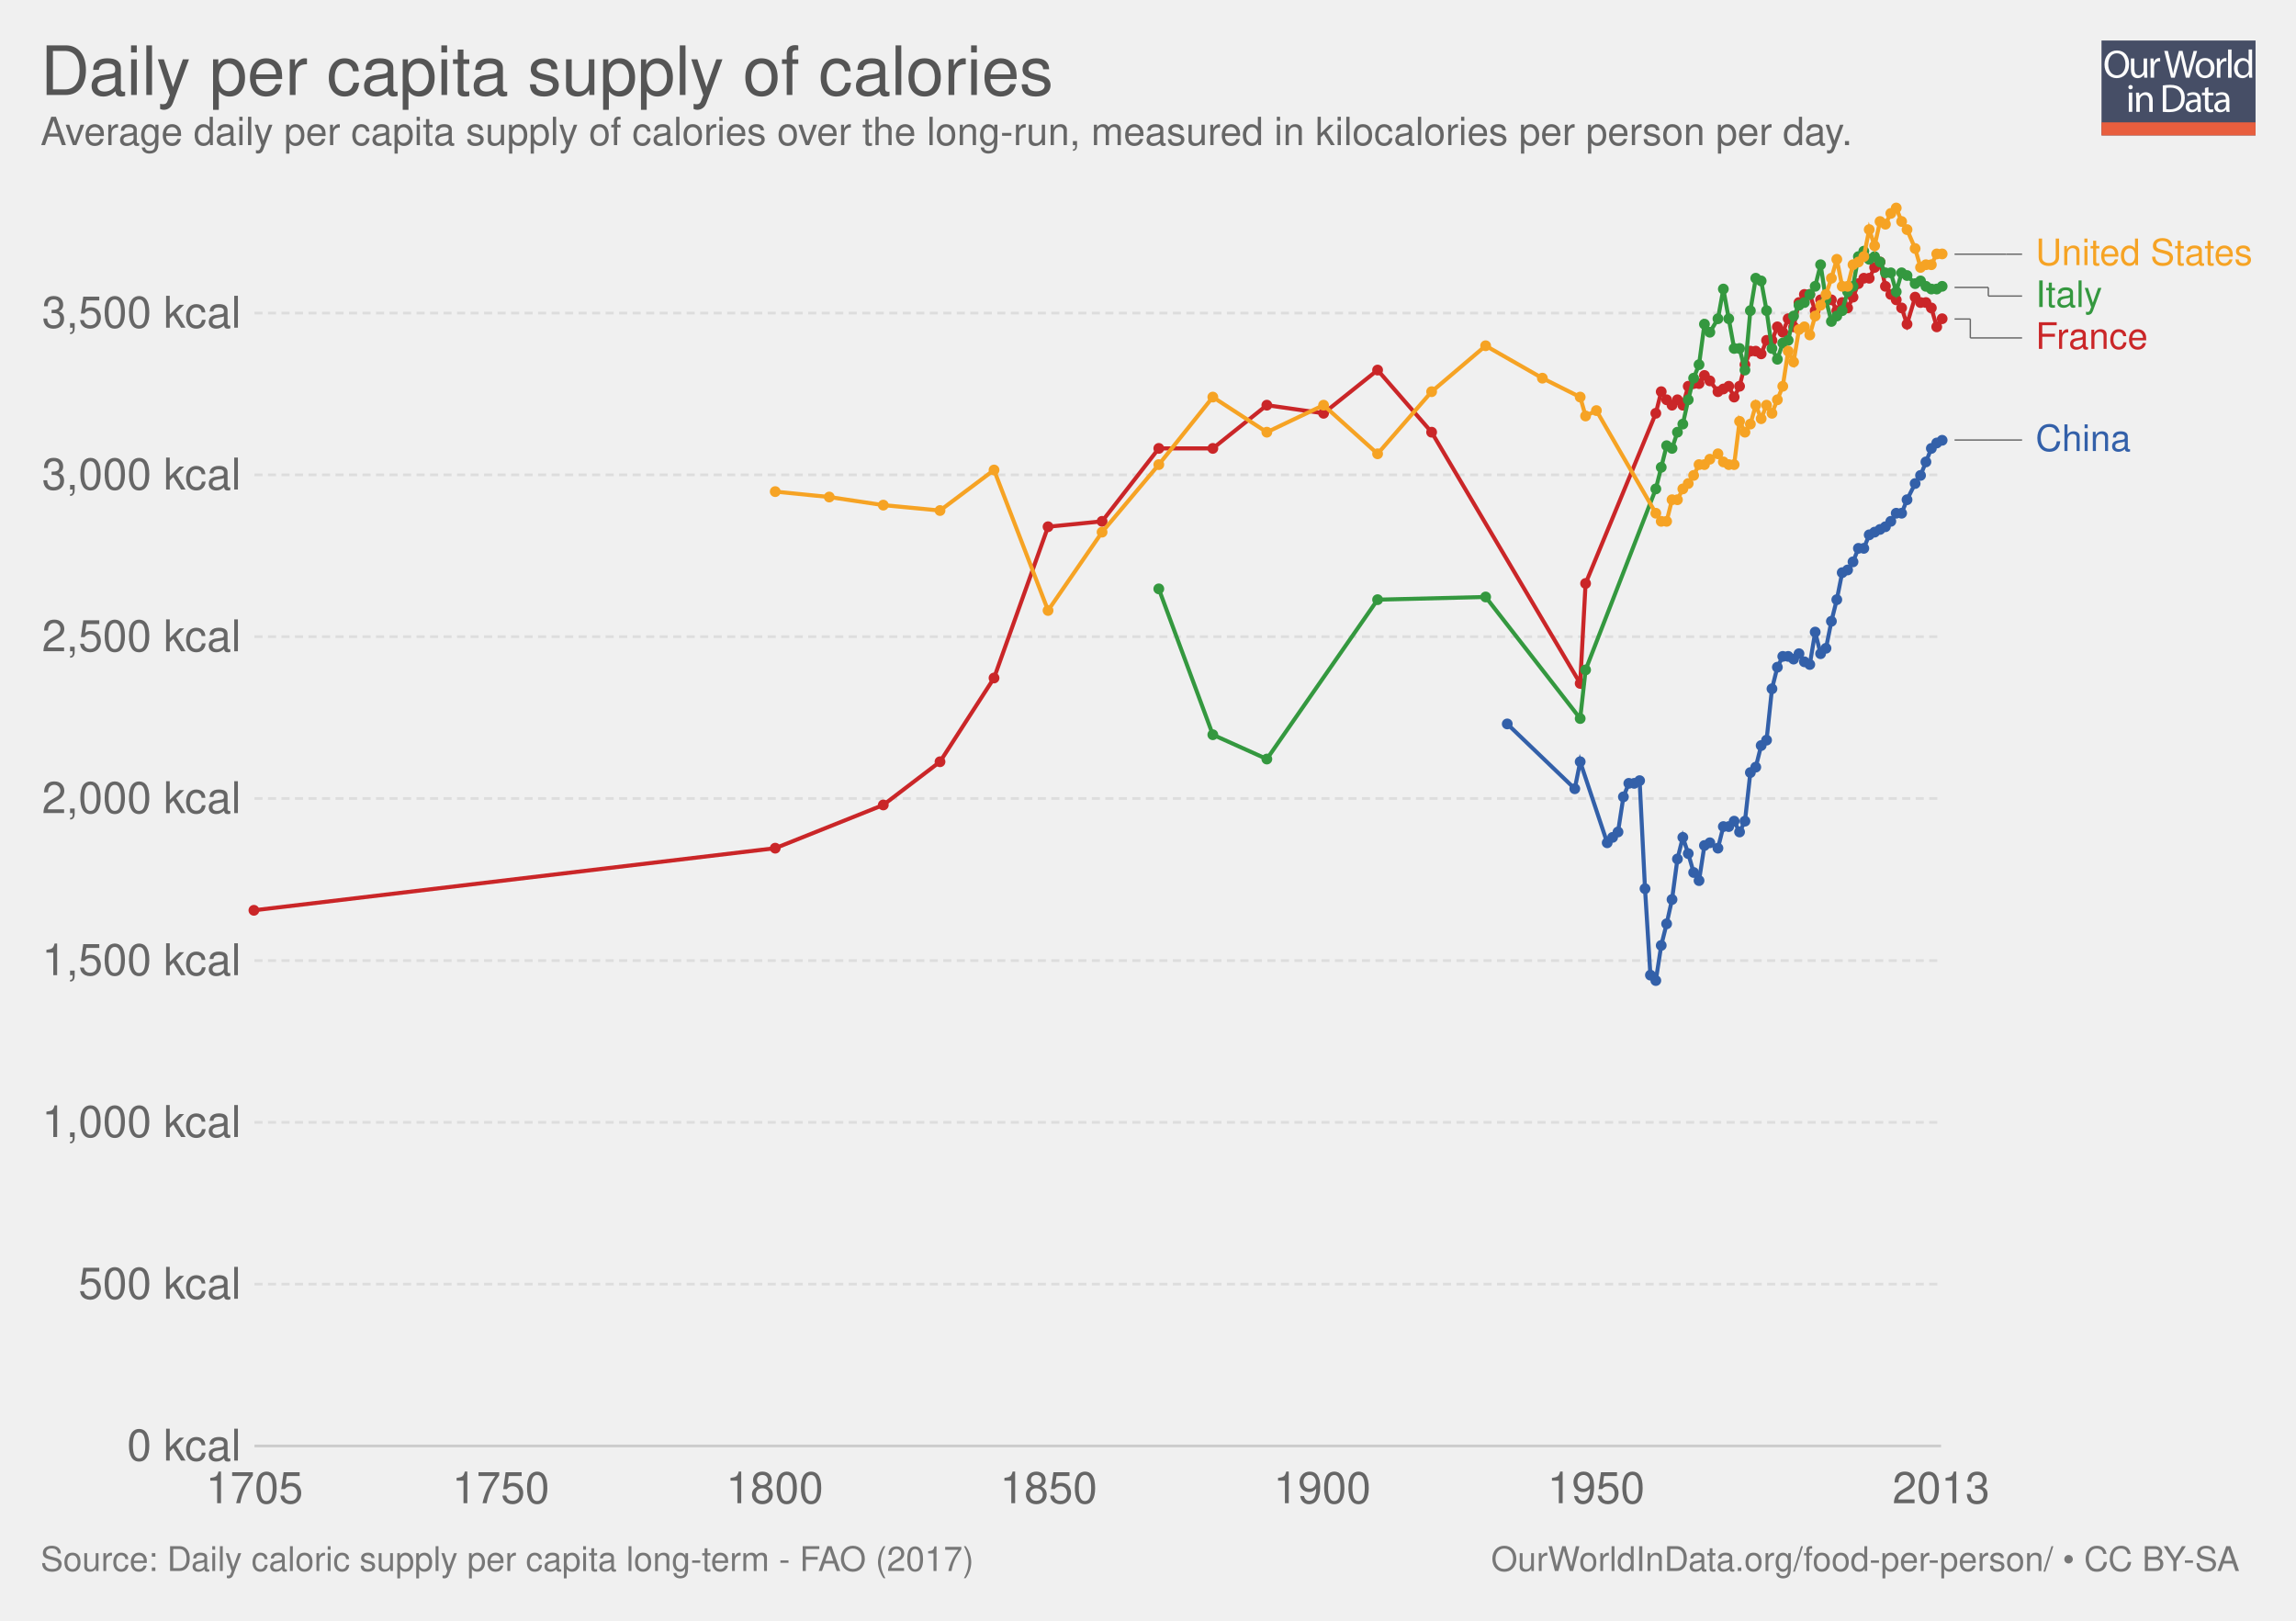
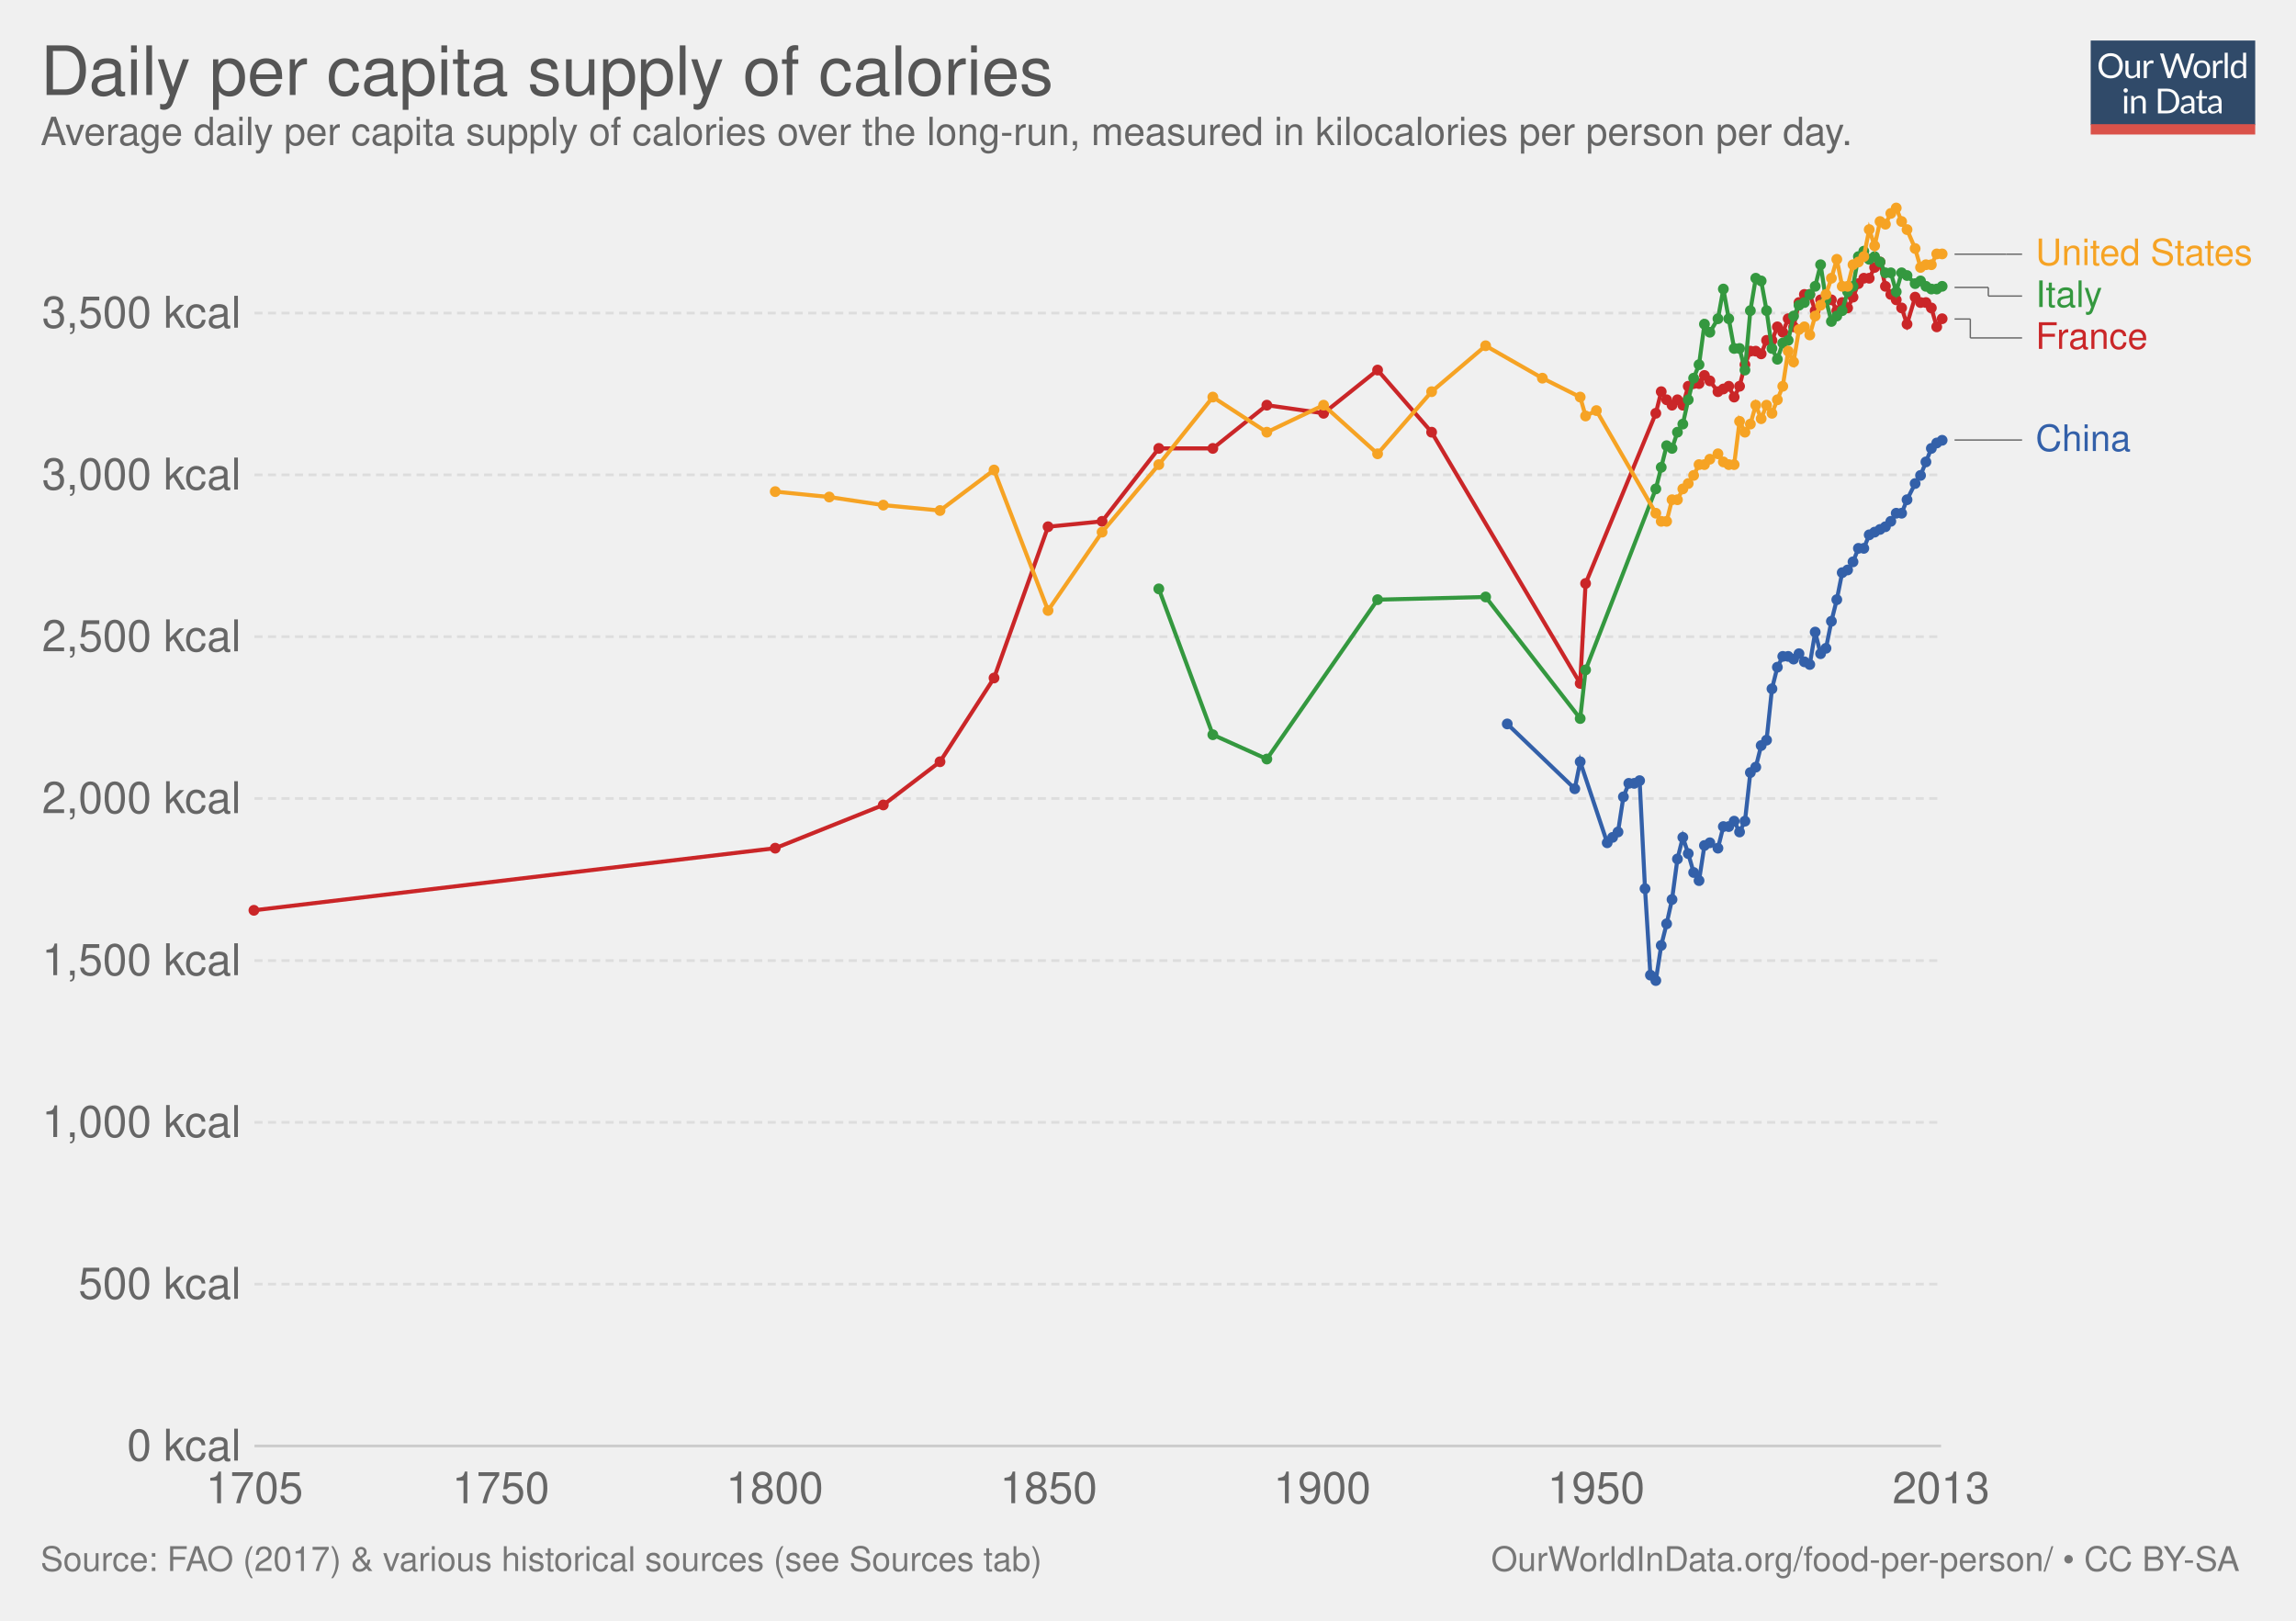
- <svg xmlns="http://www.w3.org/2000/svg" xmlns:xlink="http://www.w3.org/1999/xlink" version="1.1" style="font-family: 'Helvetica Neue', Helvetica, Arial, sans-serif; font-size: 18px; background-color: white; text-rendering: optimizeLegibility; -webkit-font-smoothing: antialiased;" width="850" height="600">
+ <svg xmlns="http://www.w3.org/2000/svg" xmlns:xlink="http://www.w3.org/1999/xlink" version="1.1" style="font-family:'Helvetica Neue', Helvetica, Arial, sans-serif;font-size:18px;background-color:white;text-rendering:optimizeLegibility;-webkit-font-smoothing:antialiased" width="850" height="600">
  <g class="ChartTab">
    <g class="HeaderView">
-       <g opacity="0.8" transform="translate(778, 15) scale(0.27)">
-         <a xlink:href="https://ourworldindata.org" target="_blank">
-           <g>
-             <rect x="0" y="0" fill="#1B2543" width="211.2" height="130.1" />
-             <rect x="0" y="112.2" fill="#E63912" width="211.2" height="17.9" />
-             <g>
-               <rect x="1.2" y="12.3" fill="none" width="210.2" height="99.2" />
-               <path fill="#FFFFFF" d="M37.8,32.2c0,12.7-7.7,19.4-17.1,19.4c-9.7,0-16.6-7.5-16.6-18.7c0-11.7,7.3-19.3,17.1-19.3 C31.3,13.7,37.8,21.3,37.8,32.2z M9.2,32.8c0,7.9,4.3,14.9,11.8,14.9c7.5,0,11.8-6.9,11.8-15.3c0-7.3-3.8-14.9-11.8-14.9 C13.1,17.5,9.2,24.8,9.2,32.8z" />
-               <path fill="#FFFFFF" d="M62.7,43.8c0,2.7,0.1,5.1,0.2,7.2h-4.3l-0.3-4.3h-0.1c-1.3,2.1-4,4.9-8.8,4.9c-4.2,0-9.1-2.3-9.1-11.6 V24.6h4.8v14.6c0,5,1.5,8.4,5.9,8.4c3.2,0,5.5-2.2,6.3-4.4c0.3-0.7,0.4-1.6,0.4-2.5V24.6h4.8V43.8z" />
-               <path fill="#FFFFFF" d="M67.3,32.8c0-3.1-0.1-5.8-0.2-8.2h4.2l0.2,5.2h0.2c1.2-3.5,4.1-5.8,7.3-5.8c0.5,0,0.9,0.1,1.4,0.2v4.5 c-0.5-0.1-1-0.2-1.6-0.2c-3.4,0-5.8,2.6-6.5,6.2c-0.1,0.7-0.2,1.4-0.2,2.2V51h-4.8V32.8z" />
-               <path fill="#FFFFFF" d="M95.4,51l-9.4-36.8h5l4.4,18.6c1.1,4.6,2.1,9.2,2.7,12.7h0.1c0.6-3.7,1.8-8,3-12.8l4.9-18.5h5l4.5,18.7 c1,4.4,2,8.7,2.6,12.6h0.1c0.8-4,1.8-8.1,3-12.7l4.9-18.5h4.9L120.6,51h-5L111,31.9c-1.1-4.7-1.9-8.3-2.4-12h-0.1 c-0.7,3.7-1.5,7.3-2.8,12L100.4,51H95.4z" />
-               <path fill="#FFFFFF" d="M154.9,37.6c0,9.8-6.8,14-13.2,14c-7.2,0-12.7-5.2-12.7-13.6c0-8.8,5.8-14,13.1-14 C149.8,24,154.9,29.5,154.9,37.6z M133.9,37.9c0,5.8,3.3,10.1,8,10.1c4.6,0,8-4.3,8-10.3c0-4.5-2.2-10.1-7.9-10.1 C136.3,27.6,133.9,32.8,133.9,37.9z" />
-               <path fill="#FFFFFF" d="M158.2,32.8c0-3.1-0.1-5.8-0.2-8.2h4.2l0.2,5.2h0.2c1.2-3.5,4.1-5.8,7.3-5.8c0.5,0,0.9,0.1,1.4,0.2v4.5 c-0.5-0.1-1-0.2-1.6-0.2c-3.4,0-5.8,2.6-6.5,6.2c-0.1,0.7-0.2,1.4-0.2,2.2V51h-4.8V32.8z" />
-               <path fill="#FFFFFF" d="M173.5,12.3h4.8V51h-4.8V12.3z" />
-               <path fill="#FFFFFF" d="M206.5,12.3v31.9c0,2.3,0.1,5,0.2,6.8h-4.3l-0.2-4.6H202c-1.5,2.9-4.7,5.2-9,5.2 c-6.4,0-11.3-5.4-11.3-13.4c-0.1-8.8,5.4-14.2,11.9-14.2c4,0,6.8,1.9,8,4h0.1V12.3H206.5z M201.7,35.4c0-0.6-0.1-1.4-0.2-2 c-0.7-3.1-3.3-5.6-6.9-5.6c-5,0-7.9,4.4-7.9,10.2c0,5.3,2.6,9.8,7.8,9.8c3.2,0,6.2-2.1,7.1-5.7c0.2-0.7,0.2-1.3,0.2-2.1V35.4z" />
-               <path fill="#FFFFFF" d="M42.8,64c0.1,1.6-1.1,2.9-3.1,2.9c-1.7,0-2.9-1.3-2.9-2.9c0-1.7,1.3-3,3-3C41.7,61,42.8,62.3,42.8,64z M37.4,97.8V71.4h4.8v26.4H37.4z" />
-               <path fill="#FFFFFF" d="M47.5,78.6c0-2.7-0.1-5-0.2-7.1h4.3l0.3,4.4h0.1c1.3-2.5,4.4-5,8.8-5c3.7,0,9.4,2.2,9.4,11.2v15.8h-4.8 V82.6c0-4.3-1.6-7.8-6.1-7.8c-3.2,0-5.6,2.2-6.5,4.9c-0.2,0.6-0.3,1.4-0.3,2.2v15.9h-4.8V78.6z" />
-               <path fill="#FFFFFF" d="M84,61.6c2.9-0.4,6.3-0.8,10.1-0.8c6.8,0,11.7,1.6,14.9,4.6c3.3,3,5.2,7.3,5.2,13.2c0,6-1.9,10.9-5.3,14.3 c-3.4,3.4-9.1,5.3-16.3,5.3c-3.4,0-6.2-0.2-8.6-0.4V61.6z M88.8,94.1c1.2,0.2,3,0.3,4.8,0.3c10.2,0,15.7-5.7,15.7-15.6 c0.1-8.7-4.9-14.2-14.9-14.2c-2.5,0-4.3,0.2-5.6,0.5V94.1z" />
-               <path fill="#FFFFFF" d="M132.1,97.8l-0.4-3.3h-0.2c-1.5,2.1-4.3,3.9-8.1,3.9c-5.4,0-8.1-3.8-8.1-7.6c0-6.4,5.7-9.9,15.9-9.8v-0.5 c0-2.2-0.6-6.1-6-6.1c-2.5,0-5,0.8-6.9,2l-1.1-3.2c2.2-1.4,5.4-2.3,8.7-2.3c8.1,0,10.1,5.5,10.1,10.8v9.9c0,2.3,0.1,4.5,0.4,6.3 H132.1z M131.4,84.4c-5.3-0.1-11.2,0.8-11.2,5.9c0,3.1,2.1,4.6,4.5,4.6c3.4,0,5.6-2.2,6.4-4.4c0.2-0.5,0.3-1,0.3-1.5V84.4z" />
-               <path fill="#FFFFFF" d="M146.6,63.9v7.6h6.9v3.7h-6.9v14.2c0,3.3,0.9,5.1,3.6,5.1c1.3,0,2.2-0.2,2.8-0.3l0.2,3.6 c-0.9,0.4-2.4,0.7-4.3,0.7c-2.2,0-4-0.7-5.2-2c-1.4-1.4-1.9-3.8-1.9-6.9V75.1h-4.1v-3.7h4.1v-6.3L146.6,63.9z" />
-               <path fill="#FFFFFF" d="M171.4,97.8l-0.4-3.3h-0.2c-1.5,2.1-4.3,3.9-8.1,3.9c-5.4,0-8.1-3.8-8.1-7.6c0-6.4,5.7-9.9,15.9-9.8v-0.5 c0-2.2-0.6-6.1-6-6.1c-2.5,0-5,0.8-6.9,2l-1.1-3.2c2.2-1.4,5.4-2.3,8.7-2.3c8.1,0,10.1,5.5,10.1,10.8v9.9c0,2.3,0.1,4.5,0.4,6.3 H171.4z M170.7,84.4c-5.3-0.1-11.2,0.8-11.2,5.9c0,3.1,2.1,4.6,4.5,4.6c3.4,0,5.6-2.2,6.4-4.4c0.2-0.5,0.3-1,0.3-1.5V84.4z" />
-             </g>
-           </g>
-         </a>
+       <g opacity="0.8" transform="translate(774, 15) scale(0.29)">
+         <svg width="210" height="120" viewBox="0 0 210 120" fill="none">
+           <a xlink:href="https://ourworldindata.org" target="_blank">
+             <g clip-path="url(#clip0)">
+               <path d="M0 0H210V107.89H0V0Z" fill="#002147" />
+               <path d="M40.979 32.248C40.979 34.609 40.605 36.78 39.857 38.76C39.109 40.725 38.053 42.419 36.689 43.842C35.325 45.265 33.682 46.372 31.761 47.164C29.854 47.941 27.742 48.33 25.425 48.33C23.107 48.33 20.995 47.941 19.089 47.164C17.182 46.372 15.547 45.265 14.183 43.842C12.819 42.419 11.763 40.725 11.015 38.76C10.267 36.78 9.893 34.609 9.893 32.248C9.893 29.887 10.267 27.723 11.015 25.758C11.763 23.778 12.819 22.077 14.183 20.654C15.547 19.217 17.182 18.102 19.089 17.31C20.995 16.518 23.107 16.122 25.425 16.122C27.742 16.122 29.854 16.518 31.761 17.31C33.682 18.102 35.325 19.217 36.689 20.654C38.053 22.077 39.109 23.778 39.857 25.758C40.605 27.723 40.979 29.887 40.979 32.248ZM36.601 32.248C36.601 30.312 36.337 28.574 35.809 27.034C35.281 25.494 34.533 24.196 33.565 23.14C32.597 22.069 31.423 21.248 30.045 20.676C28.666 20.104 27.126 19.818 25.425 19.818C23.738 19.818 22.205 20.104 20.827 20.676C19.448 21.248 18.267 22.069 17.285 23.14C16.317 24.196 15.569 25.494 15.041 27.034C14.513 28.574 14.249 30.312 14.249 32.248C14.249 34.184 14.513 35.922 15.041 37.462C15.569 38.987 16.317 40.285 17.285 41.356C18.267 42.412 19.448 43.226 20.827 43.798C22.205 44.355 23.738 44.634 25.425 44.634C27.126 44.634 28.666 44.355 30.045 43.798C31.423 43.226 32.597 42.412 33.565 41.356C34.533 40.285 35.281 38.987 35.809 37.462C36.337 35.922 36.601 34.184 36.601 32.248ZM62.823 25.714V48H60.491C59.934 48 59.582 47.729 59.435 47.186L59.127 44.788C58.159 45.859 57.074 46.724 55.871 47.384C54.669 48.029 53.29 48.352 51.735 48.352C50.518 48.352 49.44 48.154 48.501 47.758C47.577 47.347 46.8 46.775 46.169 46.042C45.539 45.309 45.062 44.421 44.739 43.38C44.431 42.339 44.277 41.187 44.277 39.926V25.714H48.193V39.926C48.193 41.613 48.575 42.918 49.337 43.842C50.115 44.766 51.295 45.228 52.879 45.228C54.038 45.228 55.116 44.957 56.113 44.414C57.125 43.857 58.057 43.094 58.907 42.126V25.714H62.823ZM71.43 30.18C72.135 28.655 73 27.467 74.027 26.616C75.053 25.751 76.307 25.318 77.789 25.318C78.258 25.318 78.705 25.369 79.131 25.472C79.571 25.575 79.959 25.736 80.297 25.956L80.011 28.882C79.923 29.249 79.703 29.432 79.351 29.432C79.145 29.432 78.845 29.388 78.449 29.3C78.053 29.212 77.605 29.168 77.107 29.168C76.403 29.168 75.772 29.271 75.215 29.476C74.672 29.681 74.181 29.989 73.741 30.4C73.315 30.796 72.927 31.295 72.575 31.896C72.237 32.483 71.929 33.157 71.651 33.92V48H67.713V25.714H69.957C70.382 25.714 70.675 25.795 70.837 25.956C70.998 26.117 71.108 26.396 71.167 26.792L71.43 30.18ZM132.589 16.474L122.755 48H118.927L110.941 23.954C110.867 23.719 110.794 23.47 110.721 23.206C110.662 22.942 110.596 22.663 110.523 22.37C110.449 22.663 110.376 22.942 110.303 23.206C110.23 23.47 110.156 23.719 110.083 23.954L102.053 48H98.225L88.391 16.474H91.933C92.314 16.474 92.629 16.569 92.879 16.76C93.143 16.951 93.311 17.193 93.385 17.486L99.897 39.398C99.999 39.794 100.095 40.219 100.183 40.674C100.285 41.129 100.381 41.613 100.469 42.126C100.571 41.613 100.674 41.129 100.777 40.674C100.894 40.205 101.019 39.779 101.151 39.398L108.565 17.486C108.653 17.237 108.821 17.009 109.071 16.804C109.335 16.584 109.65 16.474 110.017 16.474H111.249C111.63 16.474 111.938 16.569 112.173 16.76C112.407 16.951 112.583 17.193 112.701 17.486L120.093 39.398C120.225 39.779 120.342 40.19 120.445 40.63C120.562 41.07 120.672 41.532 120.775 42.016C120.848 41.532 120.929 41.07 121.017 40.63C121.105 40.19 121.2 39.779 121.303 39.398L127.837 17.486C127.91 17.222 128.072 16.987 128.321 16.782C128.585 16.577 128.9 16.474 129.267 16.474H132.589ZM141.94 25.362C143.568 25.362 145.034 25.633 146.34 26.176C147.645 26.719 148.76 27.489 149.684 28.486C150.608 29.483 151.312 30.693 151.796 32.116C152.294 33.524 152.544 35.101 152.544 36.846C152.544 38.606 152.294 40.19 151.796 41.598C151.312 43.006 150.608 44.209 149.684 45.206C148.76 46.203 147.645 46.973 146.34 47.516C145.034 48.044 143.568 48.308 141.94 48.308C140.297 48.308 138.816 48.044 137.496 47.516C136.19 46.973 135.076 46.203 134.152 45.206C133.228 44.209 132.516 43.006 132.018 41.598C131.534 40.19 131.292 38.606 131.292 36.846C131.292 35.101 131.534 33.524 132.018 32.116C132.516 30.693 133.228 29.483 134.152 28.486C135.076 27.489 136.19 26.719 137.496 26.176C138.816 25.633 140.297 25.362 141.94 25.362ZM141.94 45.25C144.14 45.25 145.782 44.517 146.868 43.05C147.953 41.569 148.496 39.508 148.496 36.868C148.496 34.213 147.953 32.145 146.868 30.664C145.782 29.183 144.14 28.442 141.94 28.442C140.825 28.442 139.85 28.633 139.014 29.014C138.192 29.395 137.503 29.945 136.946 30.664C136.403 31.383 135.992 32.27 135.714 33.326C135.45 34.367 135.318 35.548 135.318 36.868C135.318 39.508 135.86 41.569 136.946 43.05C138.046 44.517 139.71 45.25 141.94 45.25ZM159.908 30.18C160.612 28.655 161.478 27.467 162.504 26.616C163.531 25.751 164.785 25.318 166.266 25.318C166.736 25.318 167.183 25.369 167.608 25.472C168.048 25.575 168.437 25.736 168.774 25.956L168.488 28.882C168.4 29.249 168.18 29.432 167.828 29.432C167.623 29.432 167.322 29.388 166.926 29.3C166.53 29.212 166.083 29.168 165.584 29.168C164.88 29.168 164.25 29.271 163.692 29.476C163.15 29.681 162.658 29.989 162.218 30.4C161.793 30.796 161.404 31.295 161.052 31.896C160.715 32.483 160.407 33.157 160.128 33.92V48H156.19V25.714H158.434C158.86 25.714 159.153 25.795 159.314 25.956C159.476 26.117 159.586 26.396 159.644 26.792L159.908 30.18ZM174.946 15.594V48H171.03V15.594H174.946ZM194.496 31.016C193.763 30.033 192.971 29.351 192.12 28.97C191.269 28.574 190.316 28.376 189.26 28.376C187.192 28.376 185.601 29.117 184.486 30.598C183.371 32.079 182.814 34.191 182.814 36.934C182.814 38.386 182.939 39.633 183.188 40.674C183.437 41.701 183.804 42.551 184.288 43.226C184.772 43.886 185.366 44.37 186.07 44.678C186.774 44.986 187.573 45.14 188.468 45.14C189.759 45.14 190.881 44.847 191.834 44.26C192.802 43.673 193.689 42.845 194.496 41.774V31.016ZM198.412 15.594V48H196.08C195.523 48 195.171 47.729 195.024 47.186L194.672 44.48C193.719 45.624 192.633 46.548 191.416 47.252C190.199 47.956 188.791 48.308 187.192 48.308C185.916 48.308 184.757 48.066 183.716 47.582C182.675 47.083 181.787 46.357 181.054 45.404C180.321 44.451 179.756 43.263 179.36 41.84C178.964 40.417 178.766 38.782 178.766 36.934C178.766 35.291 178.986 33.766 179.426 32.358C179.866 30.935 180.497 29.703 181.318 28.662C182.139 27.621 183.144 26.807 184.332 26.22C185.535 25.619 186.884 25.318 188.38 25.318C189.744 25.318 190.91 25.553 191.878 26.022C192.861 26.477 193.733 27.115 194.496 27.936V15.594H198.412ZM46.614 70.714V93H42.698V70.714H46.614ZM47.45 63.718C47.45 64.099 47.369 64.459 47.208 64.796C47.061 65.119 46.856 65.412 46.592 65.676C46.343 65.925 46.042 66.123 45.69 66.27C45.352 66.417 44.993 66.49 44.612 66.49C44.23 66.49 43.871 66.417 43.534 66.27C43.211 66.123 42.925 65.925 42.676 65.676C42.426 65.412 42.228 65.119 42.082 64.796C41.935 64.459 41.862 64.099 41.862 63.718C41.862 63.337 41.935 62.977 42.082 62.64C42.228 62.288 42.426 61.987 42.676 61.738C42.925 61.474 43.211 61.269 43.534 61.122C43.871 60.975 44.23 60.902 44.612 60.902C44.993 60.902 45.352 60.975 45.69 61.122C46.042 61.269 46.343 61.474 46.592 61.738C46.856 61.987 47.061 62.288 47.208 62.64C47.369 62.977 47.45 63.337 47.45 63.718ZM55.424 73.948C55.908 73.405 56.422 72.914 56.964 72.474C57.507 72.034 58.079 71.66 58.68 71.352C59.296 71.029 59.941 70.787 60.616 70.626C61.306 70.45 62.046 70.362 62.838 70.362C64.055 70.362 65.126 70.567 66.05 70.978C66.989 71.374 67.766 71.946 68.382 72.694C69.013 73.427 69.49 74.315 69.812 75.356C70.135 76.397 70.296 77.549 70.296 78.81V93H66.358V78.81C66.358 77.123 65.969 75.818 65.192 74.894C64.43 73.955 63.264 73.486 61.694 73.486C60.535 73.486 59.45 73.765 58.438 74.322C57.441 74.879 56.517 75.635 55.666 76.588V93H51.728V70.714H54.082C54.639 70.714 54.984 70.985 55.116 71.528L55.424 73.948ZM113.129 77.248C113.129 79.609 112.755 81.758 112.007 83.694C111.259 85.63 110.203 87.287 108.839 88.666C107.475 90.045 105.832 91.115 103.911 91.878C102.004 92.626 99.892 93 97.575 93H85.805V61.474H97.575C99.892 61.474 102.004 61.855 103.911 62.618C105.832 63.366 107.475 64.437 108.839 65.83C110.203 67.209 111.259 68.866 112.007 70.802C112.755 72.738 113.129 74.887 113.129 77.248ZM108.751 77.248C108.751 75.312 108.487 73.581 107.959 72.056C107.431 70.531 106.683 69.24 105.715 68.184C104.747 67.128 103.574 66.321 102.195 65.764C100.816 65.207 99.276 64.928 97.575 64.928H90.073V89.546H97.575C99.276 89.546 100.816 89.267 102.195 88.71C103.574 88.153 104.747 87.353 105.715 86.312C106.683 85.256 107.431 83.965 107.959 82.44C108.487 80.915 108.751 79.184 108.751 77.248ZM128.553 82.968C126.749 83.027 125.209 83.173 123.933 83.408C122.672 83.628 121.638 83.921 120.831 84.288C120.039 84.655 119.46 85.087 119.093 85.586C118.741 86.085 118.565 86.642 118.565 87.258C118.565 87.845 118.661 88.351 118.851 88.776C119.042 89.201 119.299 89.553 119.621 89.832C119.959 90.096 120.347 90.294 120.787 90.426C121.242 90.543 121.726 90.602 122.239 90.602C122.929 90.602 123.559 90.536 124.131 90.404C124.703 90.257 125.239 90.052 125.737 89.788C126.251 89.524 126.735 89.209 127.189 88.842C127.659 88.475 128.113 88.057 128.553 87.588V82.968ZM115.903 73.86C117.135 72.672 118.463 71.785 119.885 71.198C121.308 70.611 122.885 70.318 124.615 70.318C125.862 70.318 126.969 70.523 127.937 70.934C128.905 71.345 129.719 71.917 130.379 72.65C131.039 73.383 131.538 74.271 131.875 75.312C132.213 76.353 132.381 77.497 132.381 78.744V93H130.643C130.262 93 129.969 92.941 129.763 92.824C129.558 92.692 129.397 92.443 129.279 92.076L128.839 89.964C128.253 90.507 127.681 90.991 127.123 91.416C126.566 91.827 125.979 92.179 125.363 92.472C124.747 92.751 124.087 92.963 123.383 93.11C122.694 93.271 121.924 93.352 121.073 93.352C120.208 93.352 119.394 93.235 118.631 93C117.869 92.751 117.201 92.384 116.629 91.9C116.072 91.416 115.625 90.807 115.287 90.074C114.965 89.326 114.803 88.446 114.803 87.434C114.803 86.554 115.045 85.711 115.529 84.904C116.013 84.083 116.798 83.357 117.883 82.726C118.969 82.095 120.384 81.582 122.129 81.186C123.875 80.775 126.016 80.541 128.553 80.482V78.744C128.553 77.013 128.179 75.708 127.431 74.828C126.683 73.933 125.591 73.486 124.153 73.486C123.185 73.486 122.371 73.611 121.711 73.86C121.066 74.095 120.501 74.366 120.017 74.674C119.548 74.967 119.137 75.239 118.785 75.488C118.448 75.723 118.111 75.84 117.773 75.84C117.509 75.84 117.282 75.774 117.091 75.642C116.901 75.495 116.739 75.319 116.607 75.114L115.903 73.86ZM143.568 93.352C141.808 93.352 140.451 92.861 139.498 91.878C138.559 90.895 138.09 89.48 138.09 87.632V73.992H135.406C135.171 73.992 134.973 73.926 134.812 73.794C134.65 73.647 134.57 73.427 134.57 73.134V71.572L138.222 71.11L139.124 64.224C139.168 64.004 139.263 63.828 139.41 63.696C139.571 63.549 139.776 63.476 140.026 63.476H142.006V71.154H148.452V73.992H142.006V87.368C142.006 88.307 142.233 89.003 142.688 89.458C143.142 89.913 143.729 90.14 144.448 90.14C144.858 90.14 145.21 90.089 145.504 89.986C145.812 89.869 146.076 89.744 146.296 89.612C146.516 89.48 146.699 89.363 146.846 89.26C147.007 89.143 147.146 89.084 147.264 89.084C147.469 89.084 147.652 89.209 147.814 89.458L148.958 91.328C148.283 91.959 147.469 92.457 146.516 92.824C145.562 93.176 144.58 93.352 143.568 93.352ZM163.253 82.968C161.449 83.027 159.909 83.173 158.633 83.408C157.372 83.628 156.338 83.921 155.531 84.288C154.739 84.655 154.16 85.087 153.793 85.586C153.441 86.085 153.265 86.642 153.265 87.258C153.265 87.845 153.36 88.351 153.551 88.776C153.742 89.201 153.998 89.553 154.321 89.832C154.658 90.096 155.047 90.294 155.487 90.426C155.942 90.543 156.426 90.602 156.939 90.602C157.628 90.602 158.259 90.536 158.831 90.404C159.403 90.257 159.938 90.052 160.437 89.788C160.95 89.524 161.434 89.209 161.889 88.842C162.358 88.475 162.813 88.057 163.253 87.588V82.968ZM150.603 73.86C151.835 72.672 153.162 71.785 154.585 71.198C156.008 70.611 157.584 70.318 159.315 70.318C160.562 70.318 161.669 70.523 162.637 70.934C163.605 71.345 164.419 71.917 165.079 72.65C165.739 73.383 166.238 74.271 166.575 75.312C166.912 76.353 167.081 77.497 167.081 78.744V93H165.343C164.962 93 164.668 92.941 164.463 92.824C164.258 92.692 164.096 92.443 163.979 92.076L163.539 89.964C162.952 90.507 162.38 90.991 161.823 91.416C161.266 91.827 160.679 92.179 160.063 92.472C159.447 92.751 158.787 92.963 158.083 93.11C157.394 93.271 156.624 93.352 155.773 93.352C154.908 93.352 154.094 93.235 153.331 93C152.568 92.751 151.901 92.384 151.329 91.9C150.772 91.416 150.324 90.807 149.987 90.074C149.664 89.326 149.503 88.446 149.503 87.434C149.503 86.554 149.745 85.711 150.229 84.904C150.713 84.083 151.498 83.357 152.583 82.726C153.668 82.095 155.084 81.582 156.829 81.186C158.574 80.775 160.716 80.541 163.253 80.482V78.744C163.253 77.013 162.879 75.708 162.131 74.828C161.383 73.933 160.29 73.486 158.853 73.486C157.885 73.486 157.071 73.611 156.411 73.86C155.766 74.095 155.201 74.366 154.717 74.674C154.248 74.967 153.837 75.239 153.485 75.488C153.148 75.723 152.81 75.84 152.473 75.84C152.209 75.84 151.982 75.774 151.791 75.642C151.6 75.495 151.439 75.319 151.307 75.114L150.603 73.86Z" fill="white" />
+               <rect y="106.789" width="210" height="13.211" fill="#D42B21" />
+             </g>
+             <defs>
+               <clipPath id="clip0">
+                 <rect width="210" height="120" fill="white" />
+               </clipPath>
+             </defs>
+           </a>
+         </svg>
      </g>
      <a href="https://ourworldindata.org/grapher/daily-per-capita-supply-of-calories" target="_blank">
        <text font-size="25.20" x="15.0" y="35.2" fill="#555">
          <tspan x="15" y="35.16">Daily per capita supply of calories</tspan>
        </text>
      </a>
      <text font-size="14.40" x="15.0" y="53.7" fill="#666">
        <tspan x="15" y="53.72">Average daily per capita supply of calories over the long-run, measured in kilocalories per person per day.</tspan>
      </text>
    </g>
    <g class="LineChart">
      <defs>
-         <clipPath id="boundsClip-1">
+         <clipPath id="boundsClip-2">
          <rect x="84.196" y="0" width="830" height="959.8" />
        </clipPath>
      </defs>
      <g class="AxisBoxView">
        <g class="HorizontalAxis">
          <text x="94.2" y="556.5" fill="#666" text-anchor="middle" font-size="16.2">1705</text>
          <text x="185.4" y="556.5" fill="#666" text-anchor="middle" font-size="16.2">1750</text>
          <text x="286.8" y="556.5" fill="#666" text-anchor="middle" font-size="16.2">1800</text>
          <text x="388.2" y="556.5" fill="#666" text-anchor="middle" font-size="16.2">1850</text>
          <text x="489.5" y="556.5" fill="#666" text-anchor="middle" font-size="16.2">1900</text>
          <text x="590.9" y="556.5" fill="#666" text-anchor="middle" font-size="16.2">1950</text>
          <text x="718.6" y="556.5" fill="#666" text-anchor="middle" font-size="16.2">2013</text>
        </g>
        <g class="VerticalAxis">
          <text x="89.20" y="535.3" fill="#666" dominant-baseline="middle" text-anchor="end" font-size="16.2">0 kcal</text>
          <text x="89.20" y="475.4" fill="#666" dominant-baseline="middle" text-anchor="end" font-size="16.2">500 kcal</text>
          <text x="89.20" y="415.5" fill="#666" dominant-baseline="middle" text-anchor="end" font-size="16.2">1,000 kcal</text>
          <text x="89.20" y="355.6" fill="#666" dominant-baseline="middle" text-anchor="end" font-size="16.2">1,500 kcal</text>
          <text x="89.20" y="295.6" fill="#666" dominant-baseline="middle" text-anchor="end" font-size="16.2">2,000 kcal</text>
          <text x="89.20" y="235.7" fill="#666" dominant-baseline="middle" text-anchor="end" font-size="16.2">2,500 kcal</text>
          <text x="89.20" y="175.8" fill="#666" dominant-baseline="middle" text-anchor="end" font-size="16.2">3,000 kcal</text>
          <text x="89.20" y="115.9" fill="#666" dominant-baseline="middle" text-anchor="end" font-size="16.2">3,500 kcal</text>
        </g>
        <g class="AxisGridLines">
          <line x1="94.20" y1="535.3" x2="718.60" y2="535.3" stroke="#ccc" />
          <line x1="94.20" y1="475.4" x2="718.60" y2="475.4" stroke="#ddd" stroke-dasharray="3,2" />
          <line x1="94.20" y1="415.5" x2="718.60" y2="415.5" stroke="#ddd" stroke-dasharray="3,2" />
          <line x1="94.20" y1="355.6" x2="718.60" y2="355.6" stroke="#ddd" stroke-dasharray="3,2" />
          <line x1="94.20" y1="295.6" x2="718.60" y2="295.6" stroke="#ddd" stroke-dasharray="3,2" />
          <line x1="94.20" y1="235.7" x2="718.60" y2="235.7" stroke="#ddd" stroke-dasharray="3,2" />
          <line x1="94.20" y1="175.8" x2="718.60" y2="175.8" stroke="#ddd" stroke-dasharray="3,2" />
          <line x1="94.20" y1="115.9" x2="718.60" y2="115.9" stroke="#ddd" stroke-dasharray="3,2" />
        </g>
      </g>
-       <g clip-path="url(#boundsClip-1)">
+       <g clip-path="url(#boundsClip-2)">
        <g class="HeightedLegend clickable">
          <g class="legendMark">
            <g class="indicator">
              <line x1="723.595" y1="94.1" x2="742.762" y2="94.1" stroke="#666" stroke-width="0.5" />
              <line x1="742.762" y1="94.1" x2="742.762" y2="94.1" stroke="#666" stroke-width="0.5" />
              <line x1="742.762" y1="94.1" x2="748.595" y2="94.1" stroke="#666" stroke-width="0.5" />
            </g>
            <rect x="718.595" y="87.35" width="116.405" height="13.5" fill="#fff" opacity="0" />
            <text font-size="13.50" x="753.6" y="98.1" fill="#f6a324">
              <tspan x="753.595" y="98.15">United States</tspan>
            </text>
          </g>
          <g class="legendMark">
            <g class="indicator">
              <line x1="723.595" y1="106.4" x2="736.095" y2="106.4" stroke="#666" stroke-width="0.5" />
              <line x1="736.095" y1="106.4" x2="736.095" y2="109.6" stroke="#666" stroke-width="0.5" />
              <line x1="736.095" y1="109.6" x2="748.595" y2="109.6" stroke="#666" stroke-width="0.5" />
            </g>
            <rect x="718.595" y="102.85" width="59.84" height="13.5" fill="#fff" opacity="0" />
            <text font-size="13.50" x="753.6" y="113.6" fill="#34983f">
              <tspan x="753.595" y="113.65">Italy</tspan>
            </text>
          </g>
          <g class="legendMark">
            <g class="indicator">
              <line x1="723.595" y1="118.1" x2="729.428" y2="118.1" stroke="#666" stroke-width="0.5" />
              <line x1="729.428" y1="118.1" x2="729.428" y2="125.1" stroke="#666" stroke-width="0.5" />
              <line x1="729.428" y1="125.1" x2="748.595" y2="125.1" stroke="#666" stroke-width="0.5" />
            </g>
            <rect x="718.595" y="118.35" width="77.12" height="13.5" fill="#fff" opacity="0" />
            <text font-size="13.50" x="753.6" y="129.2" fill="#ca2628">
              <tspan x="753.595" y="129.15">France</tspan>
            </text>
          </g>
          <g class="legendMark">
            <g class="indicator">
              <line x1="723.595" y1="162.9" x2="736.095" y2="162.9" stroke="#666" stroke-width="0.5" />
              <line x1="736.095" y1="162.9" x2="736.095" y2="162.9" stroke="#666" stroke-width="0.5" />
              <line x1="736.095" y1="162.9" x2="748.595" y2="162.9" stroke="#666" stroke-width="0.5" />
            </g>
            <rect x="718.595" y="156.15" width="70.37" height="13.5" fill="#fff" opacity="0" />
            <text font-size="13.50" x="753.6" y="167.0" fill="#3360a9">
              <tspan x="753.595" y="166.95">China</tspan>
            </text>
          </g>
        </g>
        <g class="Lines">
          <rect x="94" y="77" width="624" height="459" fill="rgba(255,255,255,0)" opacity="0" />
          <g class="key-China_0">
            <path stroke="#3360a9" stroke-linecap="round" d="M558 268L583 292L585 282L595 312L597 310L599 308L601 295L603 290L605 290L607 289L609 329L611 361L613 363L615 350L617 342L619 333L621 318L623 310L625 316L627 323L629 326L631 313L633 312L636 314L638 306L640 306L642 304L644 308L646 304L648 286L650 284L652 276L654 274L656 255L658 247L660 243L662 243L664 244L666 242L668 245L670 246L672 234L674 242L676 240L678 230L680 222L682 212L684 211L686 208L688 203L690 203L692 198L694 197L696 196L698 195L700 193L702 190L704 190L706 185L709 179L711 176L713 171L715 166L717 164L719 163" fill="none" stroke-width="1.5" />
            <g fill="#3360a9">
              <circle cx="558" cy="268" r="2" />
              <circle cx="583" cy="292" r="2" />
              <circle cx="585" cy="282" r="2" />
              <circle cx="595" cy="312" r="2" />
              <circle cx="597" cy="310" r="2" />
              <circle cx="599" cy="308" r="2" />
              <circle cx="601" cy="295" r="2" />
              <circle cx="603" cy="290" r="2" />
              <circle cx="605" cy="290" r="2" />
              <circle cx="607" cy="289" r="2" />
              <circle cx="609" cy="329" r="2" />
              <circle cx="611" cy="361" r="2" />
              <circle cx="613" cy="363" r="2" />
              <circle cx="615" cy="350" r="2" />
              <circle cx="617" cy="342" r="2" />
              <circle cx="619" cy="333" r="2" />
              <circle cx="621" cy="318" r="2" />
              <circle cx="623" cy="310" r="2" />
              <circle cx="625" cy="316" r="2" />
              <circle cx="627" cy="323" r="2" />
              <circle cx="629" cy="326" r="2" />
              <circle cx="631" cy="313" r="2" />
              <circle cx="633" cy="312" r="2" />
              <circle cx="636" cy="314" r="2" />
              <circle cx="638" cy="306" r="2" />
              <circle cx="640" cy="306" r="2" />
              <circle cx="642" cy="304" r="2" />
              <circle cx="644" cy="308" r="2" />
              <circle cx="646" cy="304" r="2" />
              <circle cx="648" cy="286" r="2" />
              <circle cx="650" cy="284" r="2" />
              <circle cx="652" cy="276" r="2" />
              <circle cx="654" cy="274" r="2" />
              <circle cx="656" cy="255" r="2" />
              <circle cx="658" cy="247" r="2" />
              <circle cx="660" cy="243" r="2" />
              <circle cx="662" cy="243" r="2" />
              <circle cx="664" cy="244" r="2" />
              <circle cx="666" cy="242" r="2" />
              <circle cx="668" cy="245" r="2" />
              <circle cx="670" cy="246" r="2" />
              <circle cx="672" cy="234" r="2" />
              <circle cx="674" cy="242" r="2" />
              <circle cx="676" cy="240" r="2" />
              <circle cx="678" cy="230" r="2" />
              <circle cx="680" cy="222" r="2" />
              <circle cx="682" cy="212" r="2" />
              <circle cx="684" cy="211" r="2" />
              <circle cx="686" cy="208" r="2" />
              <circle cx="688" cy="203" r="2" />
              <circle cx="690" cy="203" r="2" />
              <circle cx="692" cy="198" r="2" />
              <circle cx="694" cy="197" r="2" />
              <circle cx="696" cy="196" r="2" />
              <circle cx="698" cy="195" r="2" />
              <circle cx="700" cy="193" r="2" />
              <circle cx="702" cy="190" r="2" />
              <circle cx="704" cy="190" r="2" />
              <circle cx="706" cy="185" r="2" />
              <circle cx="709" cy="179" r="2" />
              <circle cx="711" cy="176" r="2" />
              <circle cx="713" cy="171" r="2" />
              <circle cx="715" cy="166" r="2" />
              <circle cx="717" cy="164" r="2" />
              <circle cx="719" cy="163" r="2" />
            </g>
          </g>
          <g class="key-France_0">
            <path stroke="#ca2628" stroke-linecap="round" d="M94 337L287 314L327 298L348 282L368 251L388 195L408 193L429 166L449 166L469 150L490 153L510 137L530 160L585 253L587 216L613 153L615 145L617 148L619 150L621 148L623 150L625 143L627 142L629 142L631 139L633 141L636 145L638 144L640 143L642 147L644 143L646 135L648 130L650 130L652 131L654 126L656 126L658 121L660 123L662 118L664 121L666 112L668 109L670 109L672 115L674 111L676 110L678 111L680 115L682 112L684 114L686 110L688 105L690 103L692 103L694 99L696 97L698 106L700 109L702 111L704 114L706 120L709 110L711 112L713 112L715 114L717 121L719 118" fill="none" stroke-width="1.5" />
            <g fill="#ca2628">
              <circle cx="94" cy="337" r="2" />
              <circle cx="287" cy="314" r="2" />
              <circle cx="327" cy="298" r="2" />
              <circle cx="348" cy="282" r="2" />
              <circle cx="368" cy="251" r="2" />
              <circle cx="388" cy="195" r="2" />
              <circle cx="408" cy="193" r="2" />
              <circle cx="429" cy="166" r="2" />
              <circle cx="449" cy="166" r="2" />
              <circle cx="469" cy="150" r="2" />
              <circle cx="490" cy="153" r="2" />
              <circle cx="510" cy="137" r="2" />
              <circle cx="530" cy="160" r="2" />
              <circle cx="585" cy="253" r="2" />
              <circle cx="587" cy="216" r="2" />
              <circle cx="613" cy="153" r="2" />
              <circle cx="615" cy="145" r="2" />
              <circle cx="617" cy="148" r="2" />
              <circle cx="619" cy="150" r="2" />
              <circle cx="621" cy="148" r="2" />
              <circle cx="623" cy="150" r="2" />
              <circle cx="625" cy="143" r="2" />
              <circle cx="627" cy="142" r="2" />
              <circle cx="629" cy="142" r="2" />
              <circle cx="631" cy="139" r="2" />
              <circle cx="633" cy="141" r="2" />
              <circle cx="636" cy="145" r="2" />
              <circle cx="638" cy="144" r="2" />
              <circle cx="640" cy="143" r="2" />
              <circle cx="642" cy="147" r="2" />
              <circle cx="644" cy="143" r="2" />
              <circle cx="646" cy="135" r="2" />
              <circle cx="648" cy="130" r="2" />
              <circle cx="650" cy="130" r="2" />
              <circle cx="652" cy="131" r="2" />
              <circle cx="654" cy="126" r="2" />
              <circle cx="656" cy="126" r="2" />
              <circle cx="658" cy="121" r="2" />
              <circle cx="660" cy="123" r="2" />
              <circle cx="662" cy="118" r="2" />
              <circle cx="664" cy="121" r="2" />
              <circle cx="666" cy="112" r="2" />
              <circle cx="668" cy="109" r="2" />
              <circle cx="670" cy="109" r="2" />
              <circle cx="672" cy="115" r="2" />
              <circle cx="674" cy="111" r="2" />
              <circle cx="676" cy="110" r="2" />
              <circle cx="678" cy="111" r="2" />
              <circle cx="680" cy="115" r="2" />
              <circle cx="682" cy="112" r="2" />
              <circle cx="684" cy="114" r="2" />
              <circle cx="686" cy="110" r="2" />
              <circle cx="688" cy="105" r="2" />
              <circle cx="690" cy="103" r="2" />
              <circle cx="692" cy="103" r="2" />
              <circle cx="694" cy="99" r="2" />
              <circle cx="696" cy="97" r="2" />
              <circle cx="698" cy="106" r="2" />
              <circle cx="700" cy="109" r="2" />
              <circle cx="702" cy="111" r="2" />
              <circle cx="704" cy="114" r="2" />
              <circle cx="706" cy="120" r="2" />
              <circle cx="709" cy="110" r="2" />
              <circle cx="711" cy="112" r="2" />
              <circle cx="713" cy="112" r="2" />
              <circle cx="715" cy="114" r="2" />
              <circle cx="717" cy="121" r="2" />
              <circle cx="719" cy="118" r="2" />
            </g>
          </g>
          <g class="key-Italy_0">
            <path stroke="#34983f" stroke-linecap="round" d="M429 218L449 272L469 281L510 222L550 221L585 266L587 248L613 181L615 173L617 165L619 166L621 160L623 157L625 148L627 140L629 135L631 120L633 123L636 118L638 107L640 118L642 129L644 129L646 137L648 115L650 103L652 104L654 115L656 129L658 133L660 127L662 126L664 117L666 113L668 112L670 109L672 106L674 98L676 111L678 119L680 117L682 115L684 108L686 106L688 95L690 93L692 96L694 95L696 97L698 101L700 101L702 108L704 101L706 102L709 105L711 104L713 106L715 107L717 107L719 106" fill="none" stroke-width="1.5" />
            <g fill="#34983f">
              <circle cx="429" cy="218" r="2" />
              <circle cx="449" cy="272" r="2" />
              <circle cx="469" cy="281" r="2" />
              <circle cx="510" cy="222" r="2" />
              <circle cx="550" cy="221" r="2" />
              <circle cx="585" cy="266" r="2" />
              <circle cx="587" cy="248" r="2" />
              <circle cx="613" cy="181" r="2" />
              <circle cx="615" cy="173" r="2" />
              <circle cx="617" cy="165" r="2" />
              <circle cx="619" cy="166" r="2" />
              <circle cx="621" cy="160" r="2" />
              <circle cx="623" cy="157" r="2" />
              <circle cx="625" cy="148" r="2" />
              <circle cx="627" cy="140" r="2" />
              <circle cx="629" cy="135" r="2" />
              <circle cx="631" cy="120" r="2" />
              <circle cx="633" cy="123" r="2" />
              <circle cx="636" cy="118" r="2" />
              <circle cx="638" cy="107" r="2" />
              <circle cx="640" cy="118" r="2" />
              <circle cx="642" cy="129" r="2" />
              <circle cx="644" cy="129" r="2" />
              <circle cx="646" cy="137" r="2" />
              <circle cx="648" cy="115" r="2" />
              <circle cx="650" cy="103" r="2" />
              <circle cx="652" cy="104" r="2" />
              <circle cx="654" cy="115" r="2" />
              <circle cx="656" cy="129" r="2" />
              <circle cx="658" cy="133" r="2" />
              <circle cx="660" cy="127" r="2" />
              <circle cx="662" cy="126" r="2" />
              <circle cx="664" cy="117" r="2" />
              <circle cx="666" cy="113" r="2" />
              <circle cx="668" cy="112" r="2" />
              <circle cx="670" cy="109" r="2" />
              <circle cx="672" cy="106" r="2" />
              <circle cx="674" cy="98" r="2" />
              <circle cx="676" cy="111" r="2" />
              <circle cx="678" cy="119" r="2" />
              <circle cx="680" cy="117" r="2" />
              <circle cx="682" cy="115" r="2" />
              <circle cx="684" cy="108" r="2" />
              <circle cx="686" cy="106" r="2" />
              <circle cx="688" cy="95" r="2" />
              <circle cx="690" cy="93" r="2" />
              <circle cx="692" cy="96" r="2" />
              <circle cx="694" cy="95" r="2" />
              <circle cx="696" cy="97" r="2" />
              <circle cx="698" cy="101" r="2" />
              <circle cx="700" cy="101" r="2" />
              <circle cx="702" cy="108" r="2" />
              <circle cx="704" cy="101" r="2" />
              <circle cx="706" cy="102" r="2" />
              <circle cx="709" cy="105" r="2" />
              <circle cx="711" cy="104" r="2" />
              <circle cx="713" cy="106" r="2" />
              <circle cx="715" cy="107" r="2" />
              <circle cx="717" cy="107" r="2" />
              <circle cx="719" cy="106" r="2" />
            </g>
          </g>
          <g class="key-United-States_0">
            <path stroke="#f6a324" stroke-linecap="round" d="M287 182L307 184L327 187L348 189L368 174L388 226L408 197L429 172L449 147L469 160L490 150L510 168L530 145L550 128L571 140L585 147L587 154L591 152L613 190L615 193L617 193L619 185L621 185L623 181L625 179L627 176L629 172L631 172L633 170L636 168L638 171L640 172L642 172L644 156L646 160L648 157L650 150L652 155L654 150L656 153L658 148L660 143L662 130L664 134L666 122L668 121L670 124L672 117L674 113L676 109L678 103L680 96L682 106L684 106L686 98L688 97L690 95L692 85L694 91L696 82L698 83L700 79L702 77L704 82L706 85L709 92L711 99L713 98L715 98L717 94L719 94" fill="none" stroke-width="1.5" />
            <g fill="#f6a324">
              <circle cx="287" cy="182" r="2" />
              <circle cx="307" cy="184" r="2" />
              <circle cx="327" cy="187" r="2" />
              <circle cx="348" cy="189" r="2" />
              <circle cx="368" cy="174" r="2" />
              <circle cx="388" cy="226" r="2" />
              <circle cx="408" cy="197" r="2" />
              <circle cx="429" cy="172" r="2" />
              <circle cx="449" cy="147" r="2" />
              <circle cx="469" cy="160" r="2" />
              <circle cx="490" cy="150" r="2" />
              <circle cx="510" cy="168" r="2" />
              <circle cx="530" cy="145" r="2" />
              <circle cx="550" cy="128" r="2" />
              <circle cx="571" cy="140" r="2" />
              <circle cx="585" cy="147" r="2" />
              <circle cx="587" cy="154" r="2" />
              <circle cx="591" cy="152" r="2" />
              <circle cx="613" cy="190" r="2" />
              <circle cx="615" cy="193" r="2" />
              <circle cx="617" cy="193" r="2" />
              <circle cx="619" cy="185" r="2" />
              <circle cx="621" cy="185" r="2" />
              <circle cx="623" cy="181" r="2" />
              <circle cx="625" cy="179" r="2" />
              <circle cx="627" cy="176" r="2" />
              <circle cx="629" cy="172" r="2" />
              <circle cx="631" cy="172" r="2" />
              <circle cx="633" cy="170" r="2" />
              <circle cx="636" cy="168" r="2" />
              <circle cx="638" cy="171" r="2" />
              <circle cx="640" cy="172" r="2" />
              <circle cx="642" cy="172" r="2" />
              <circle cx="644" cy="156" r="2" />
              <circle cx="646" cy="160" r="2" />
              <circle cx="648" cy="157" r="2" />
              <circle cx="650" cy="150" r="2" />
              <circle cx="652" cy="155" r="2" />
              <circle cx="654" cy="150" r="2" />
              <circle cx="656" cy="153" r="2" />
              <circle cx="658" cy="148" r="2" />
              <circle cx="660" cy="143" r="2" />
              <circle cx="662" cy="130" r="2" />
              <circle cx="664" cy="134" r="2" />
              <circle cx="666" cy="122" r="2" />
              <circle cx="668" cy="121" r="2" />
              <circle cx="670" cy="124" r="2" />
              <circle cx="672" cy="117" r="2" />
              <circle cx="674" cy="113" r="2" />
              <circle cx="676" cy="109" r="2" />
              <circle cx="678" cy="103" r="2" />
              <circle cx="680" cy="96" r="2" />
              <circle cx="682" cy="106" r="2" />
              <circle cx="684" cy="106" r="2" />
              <circle cx="686" cy="98" r="2" />
              <circle cx="688" cy="97" r="2" />
              <circle cx="690" cy="95" r="2" />
              <circle cx="692" cy="85" r="2" />
              <circle cx="694" cy="91" r="2" />
              <circle cx="696" cy="82" r="2" />
              <circle cx="698" cy="83" r="2" />
              <circle cx="700" cy="79" r="2" />
              <circle cx="702" cy="77" r="2" />
              <circle cx="704" cy="82" r="2" />
              <circle cx="706" cy="85" r="2" />
              <circle cx="709" cy="92" r="2" />
              <circle cx="711" cy="99" r="2" />
              <circle cx="713" cy="98" r="2" />
              <circle cx="715" cy="98" r="2" />
              <circle cx="717" cy="94" r="2" />
              <circle cx="719" cy="94" r="2" />
            </g>
          </g>
        </g>
      </g>
    </g>
-     <g style="fill: #777;" class="SourcesFooter">
-       <g style="fill: #777;" class="clickable">
+     <g class="SourcesFooter" style="fill:#777">
+       <g class="clickable" style="fill:#777">
        <text font-size="12.60" x="15.0" y="581.6">
-           <tspan x="15" y="581.58">Source: Daily caloric supply per capita long-term - FAO (2017)</tspan>
+           <tspan x="15" y="581.58">Source: FAO (2017) &amp; various historical sources (see Sources tab)</tspan>
        </text>
      </g>
      <text font-size="12.60" x="552.0" y="581.6">
        <tspan x="552.004" y="581.58">
-           <a target="_blank" style="fill: #777;" href="https://ourworldindata.org/food-per-person/">OurWorldInData.org/food-per-person/</a> • <a style="fill: #777;" href="http://creativecommons.org/licenses/by-sa/4.0/deed.en_US" target="_blank">CC BY-SA</a>
+           <a target="_blank" style="fill: #777;" href="https://ourworldindata.org/food-per-person/">OurWorldInData.org/food-per-person/</a> • <a style="fill: #777;" class="cclogo" href="http://creativecommons.org/licenses/by-sa/4.0/deed.en_US" target="_blank">CC BY-SA</a>
        </tspan>
      </text>
    </g>
  </g>
</svg>
